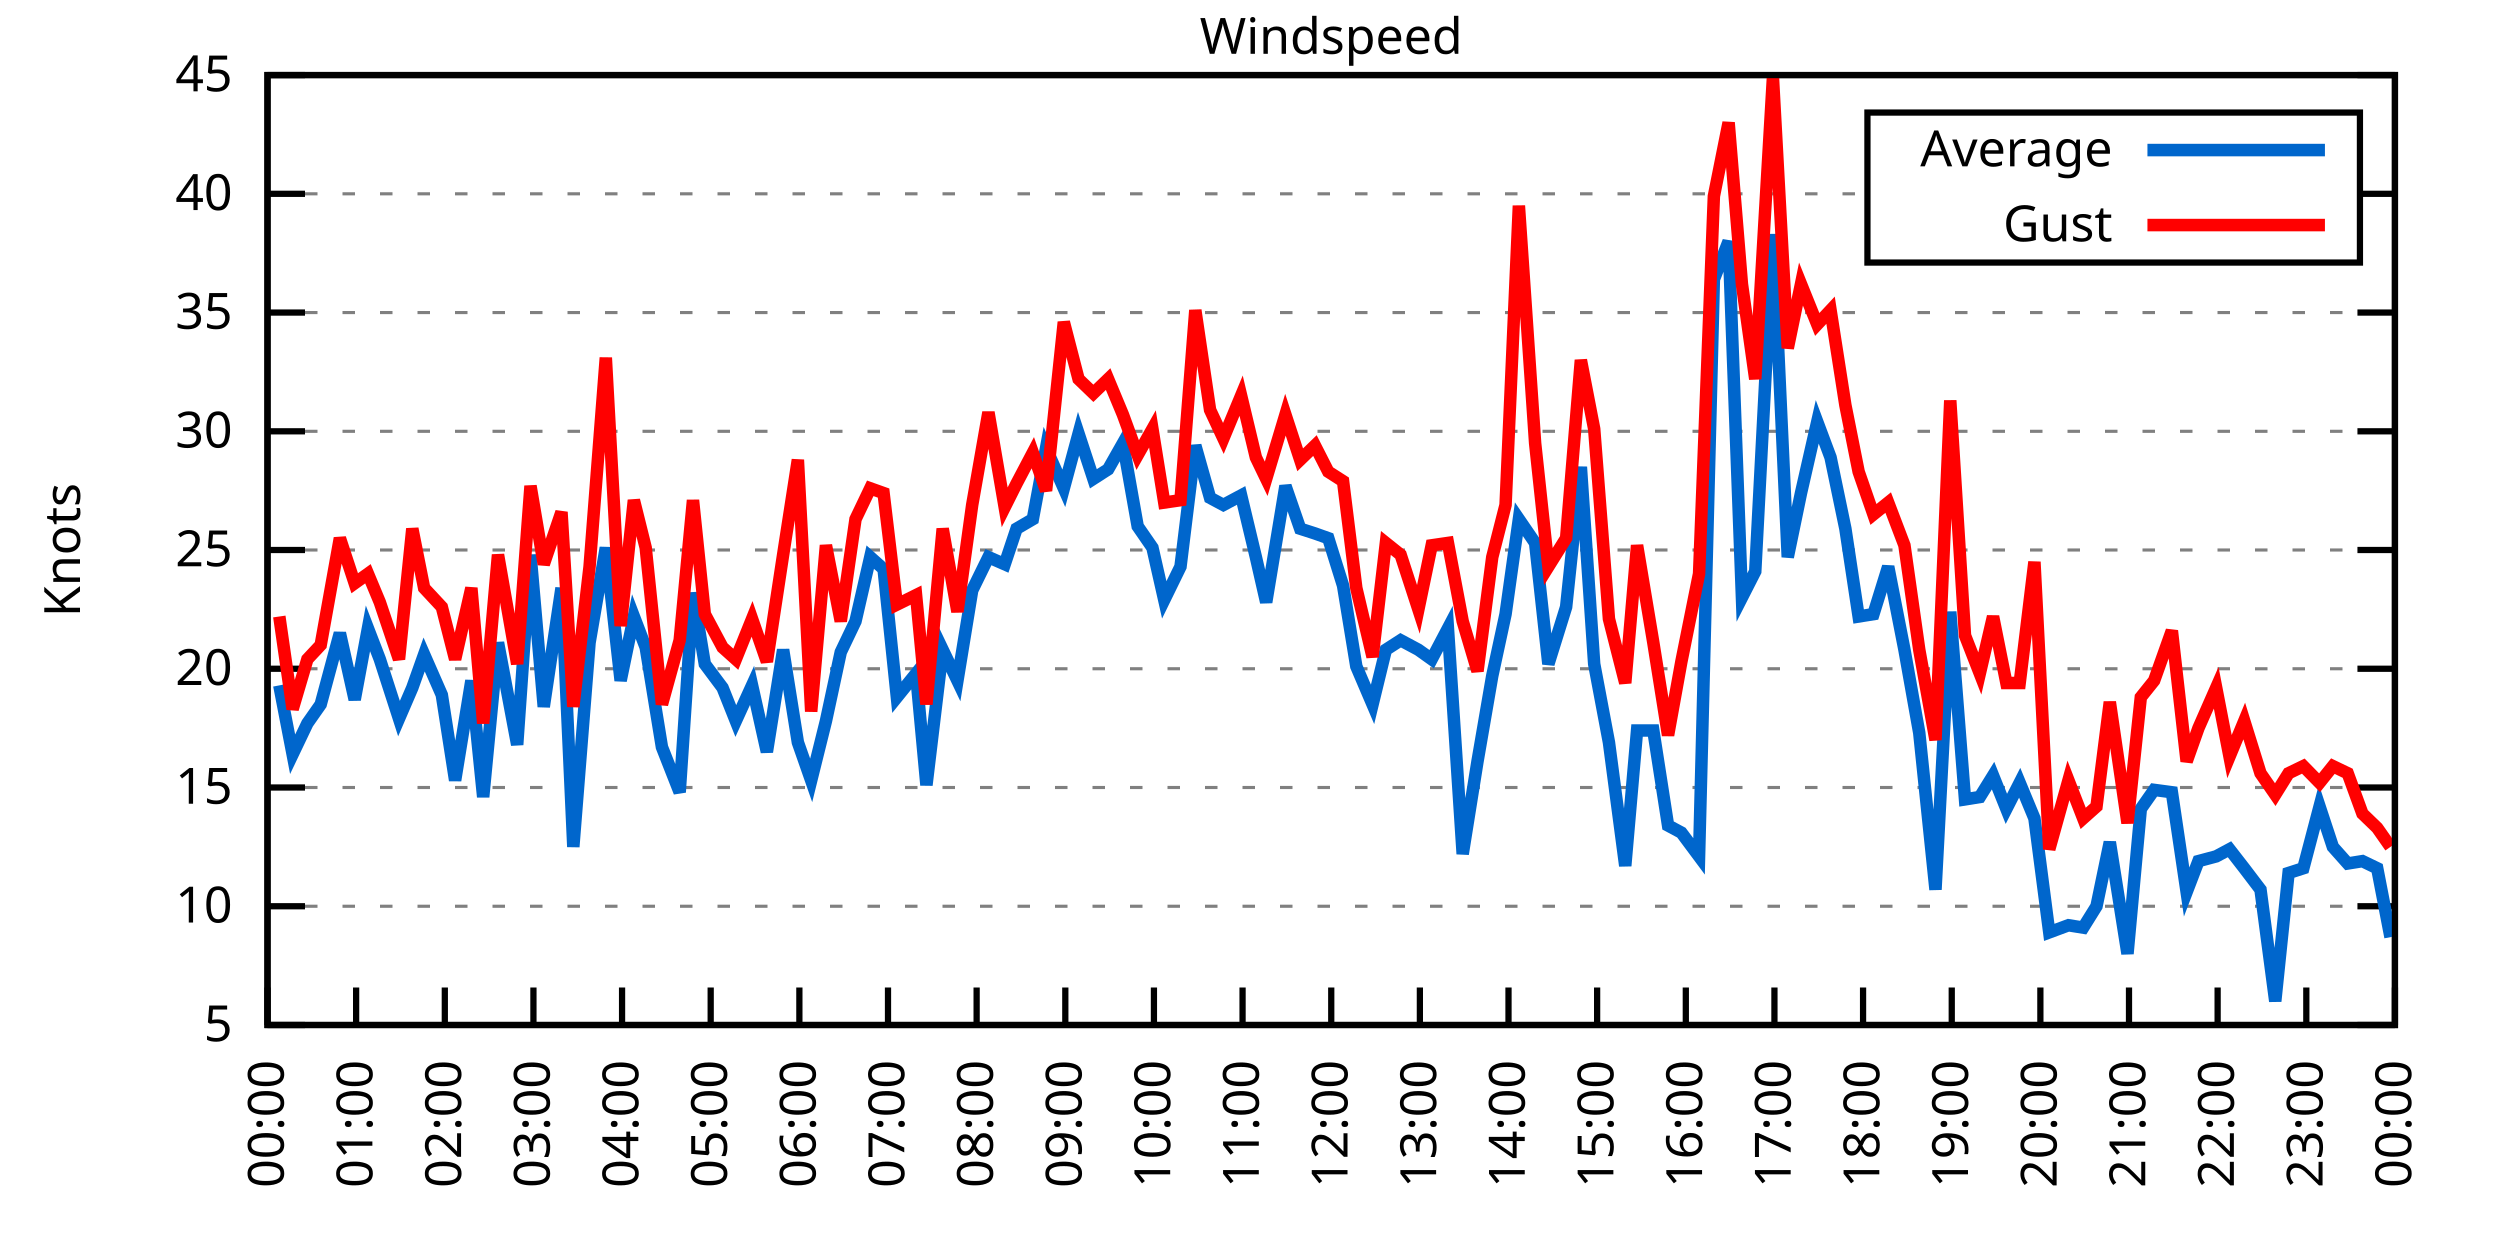
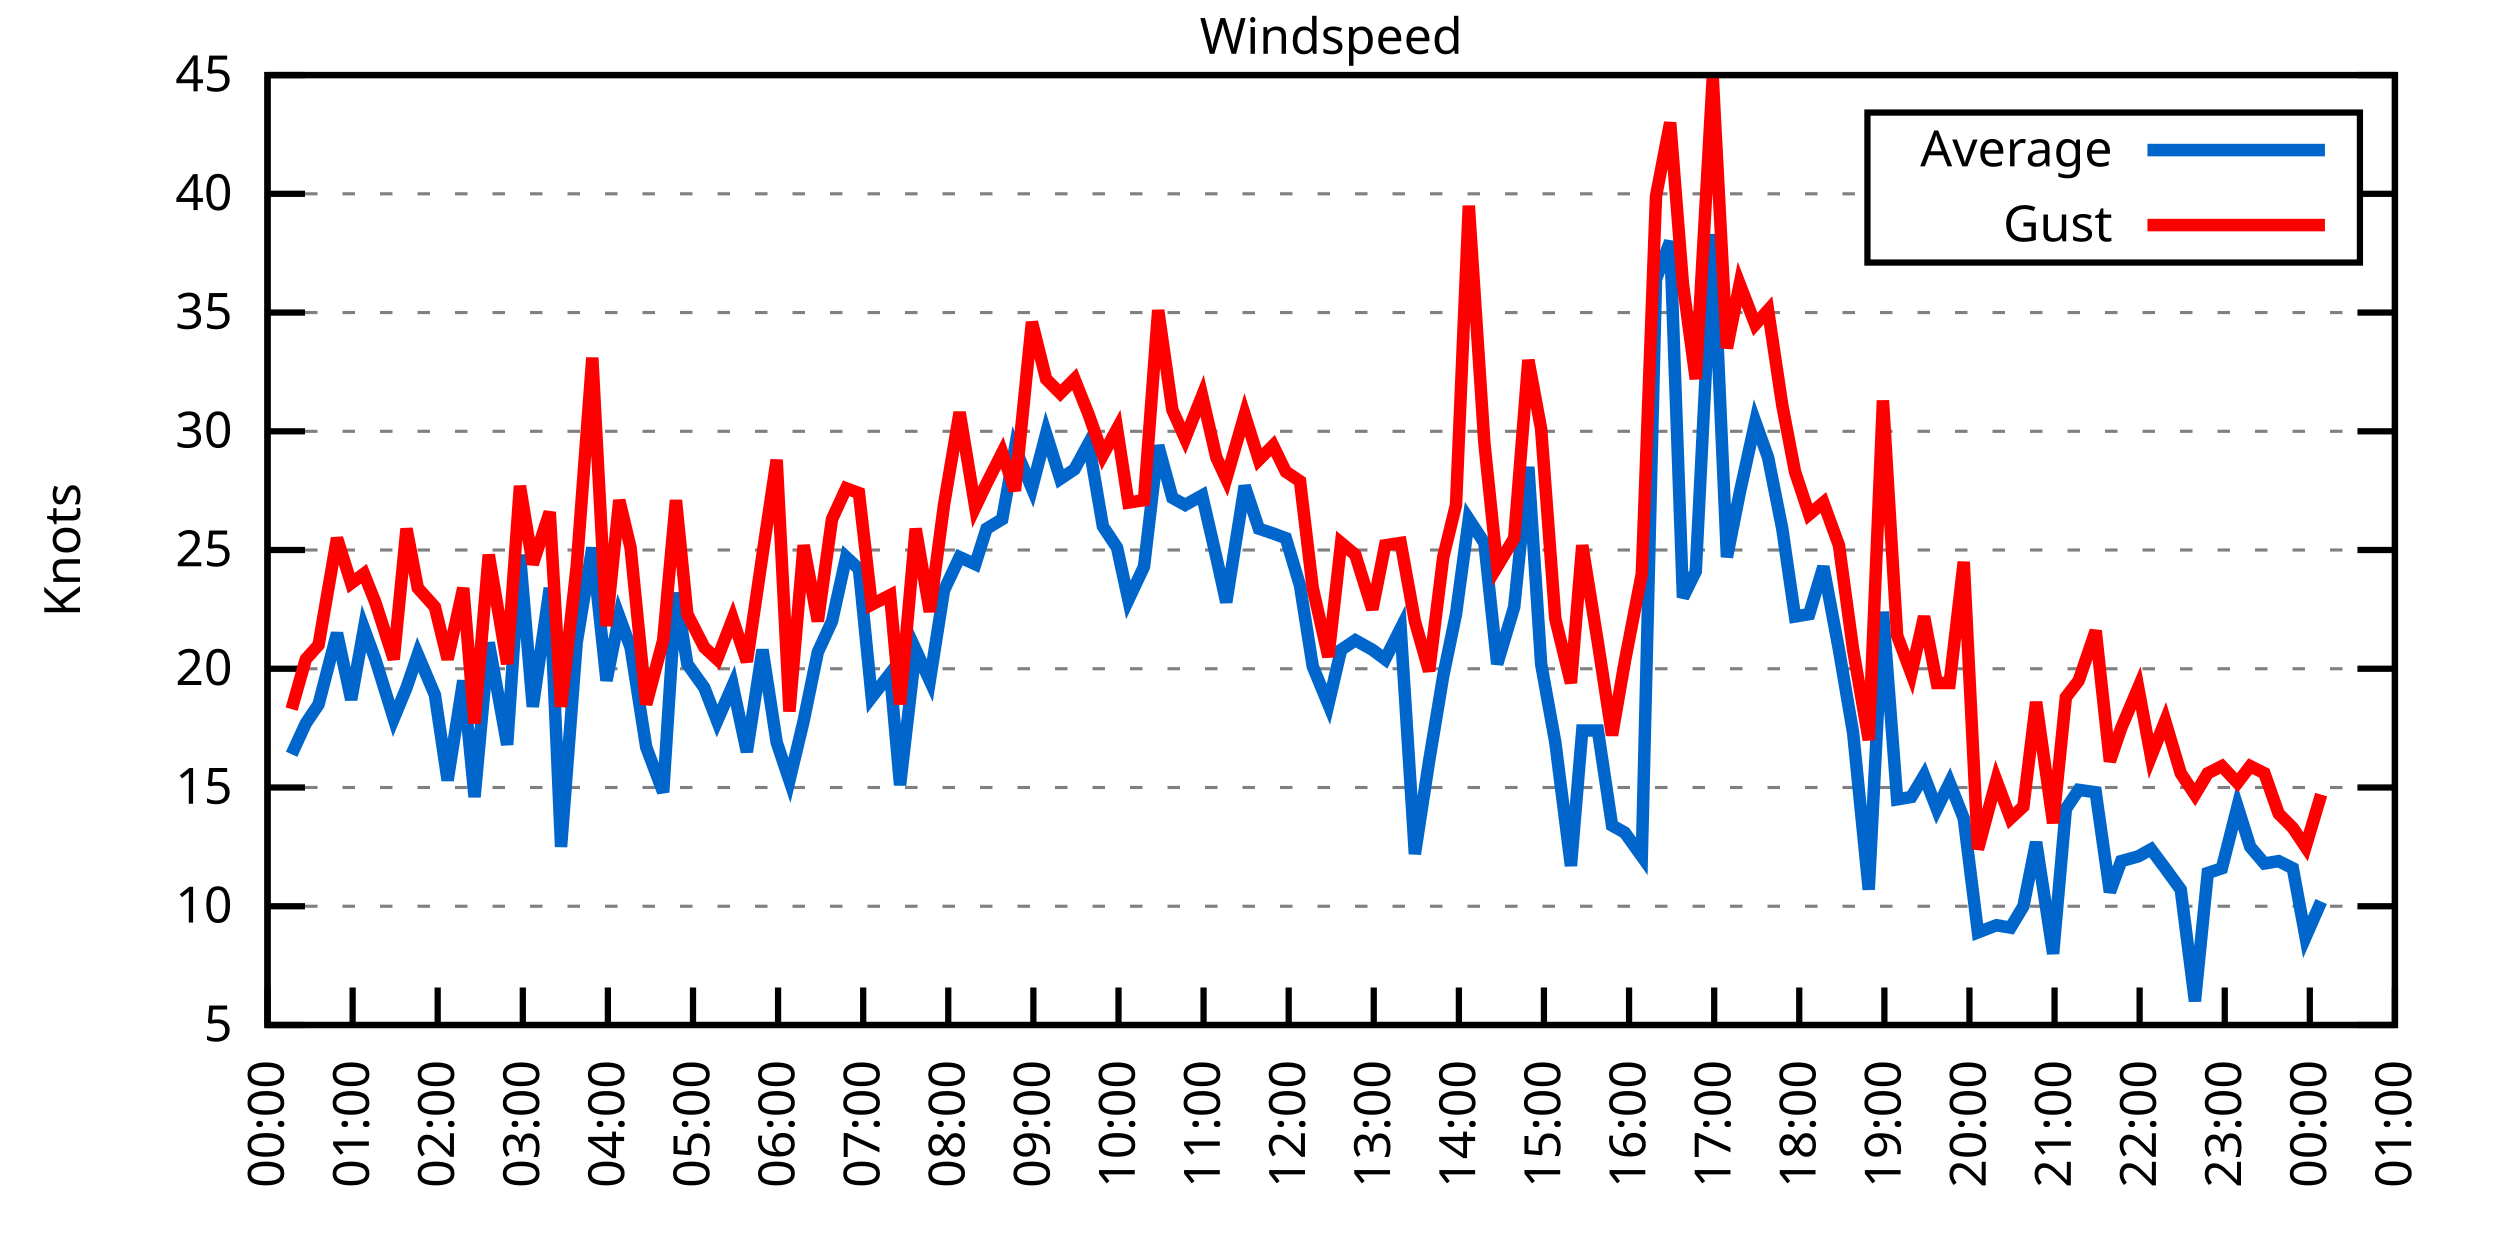
<svg xmlns="http://www.w3.org/2000/svg" xmlns:xlink="http://www.w3.org/1999/xlink" width="400" height="200" viewBox="0 0 400 200">
  <g id="gnuplot_canvas">
    <rect x="0" y="0" width="400" height="200" fill="none" />
    <defs>
      <circle id="gpDot" r="0.5" stroke-width="0.5" stroke="currentColor" />
      <path id="gpPt0" stroke-width="0.333" stroke="currentColor" d="M-1,0 h2 M0,-1 v2" />
      <path id="gpPt1" stroke-width="0.333" stroke="currentColor" d="M-1,-1 L1,1 M1,-1 L-1,1" />
      <path id="gpPt2" stroke-width="0.333" stroke="currentColor" d="M-1,0 L1,0 M0,-1 L0,1 M-1,-1 L1,1 M-1,1 L1,-1" />
      <rect id="gpPt3" stroke-width="0.333" stroke="currentColor" x="-1" y="-1" width="2" height="2" />
      <rect id="gpPt4" stroke-width="0.333" stroke="currentColor" fill="currentColor" x="-1" y="-1" width="2" height="2" />
      <circle id="gpPt5" stroke-width="0.333" stroke="currentColor" cx="0" cy="0" r="1" />
      <use xlink:href="#gpPt5" id="gpPt6" fill="currentColor" stroke="none" />
      <path id="gpPt7" stroke-width="0.333" stroke="currentColor" d="M0,-1.33 L-1.33,0.67 L1.33,0.67 z" />
      <use xlink:href="#gpPt7" id="gpPt8" fill="currentColor" stroke="none" />
      <use xlink:href="#gpPt7" id="gpPt9" stroke="currentColor" transform="rotate(180)" />
      <use xlink:href="#gpPt9" id="gpPt10" fill="currentColor" stroke="none" />
      <use xlink:href="#gpPt3" id="gpPt11" stroke="currentColor" transform="rotate(45)" />
      <use xlink:href="#gpPt11" id="gpPt12" fill="currentColor" stroke="none" />
      <path id="gpPt13" stroke-width="0.333" stroke="currentColor" d="M0,1.330 L1.265,0.411 L0.782,-1.067 L-0.782,-1.076 L-1.265,0.411 z" />
      <use xlink:href="#gpPt13" id="gpPt14" fill="currentColor" stroke="none" />
      <filter id="textbox" filterUnits="objectBoundingBox" x="0" y="0" height="1" width="1">
        <feFlood flood-color="white" flood-opacity="1" result="bgnd" />
        <feComposite in="SourceGraphic" in2="bgnd" operator="atop" />
      </filter>
      <filter id="greybox" filterUnits="objectBoundingBox" x="0" y="0" height="1" width="1">
        <feFlood flood-color="lightgrey" flood-opacity="1" result="grey" />
        <feComposite in="SourceGraphic" in2="grey" operator="atop" />
      </filter>
    </defs>
    <g fill="none" color="white" stroke="currentColor" stroke-width="1.00" stroke-linecap="butt" stroke-linejoin="miter">
</g>
    <g fill="none" color="black" stroke="currentColor" stroke-width="1.00" stroke-linecap="butt" stroke-linejoin="miter">
      <g stroke="none" shape-rendering="crispEdges">
        <polygon fill="rgb(255, 255, 255)" points="42.80,164.00 383.18,164.00 383.18,12.02 42.80,12.02 " />
      </g>
    </g>
    <g fill="none" color="black" stroke="currentColor" stroke-width="1.00" stroke-linecap="butt" stroke-linejoin="miter">
</g>
    <g fill="none" color="black" stroke="black" stroke-width="0.50" stroke-linecap="butt" stroke-linejoin="miter">
</g>
    <g fill="none" color="gray" stroke="currentColor" stroke-width="0.50" stroke-linecap="butt" stroke-linejoin="miter">
      <path stroke="gray" stroke-dasharray="2,4" class="gridline" d="M42.80,164.00 L383.19,164.00  " />
    </g>
    <g fill="none" color="gray" stroke="gray" stroke-width="1.00" stroke-linecap="butt" stroke-linejoin="miter">
</g>
    <g fill="none" color="black" stroke="currentColor" stroke-width="1.00" stroke-linecap="butt" stroke-linejoin="miter">
      <path stroke="black" d="M42.80,164.00 L48.80,164.00 M383.19,164.00 L377.19,164.00  " />
      <g transform="translate(37.20,166.60)" stroke="none" fill="black" font-family="Sans" font-size="8.00" text-anchor="end">
        <text>
          <tspan font-family="Sans"> 5</tspan>
        </text>
      </g>
    </g>
    <g fill="none" color="black" stroke="currentColor" stroke-width="1.00" stroke-linecap="butt" stroke-linejoin="miter">
</g>
    <g fill="none" color="black" stroke="black" stroke-width="0.50" stroke-linecap="butt" stroke-linejoin="miter">
</g>
    <g fill="none" color="gray" stroke="currentColor" stroke-width="0.50" stroke-linecap="butt" stroke-linejoin="miter">
      <path stroke="gray" stroke-dasharray="2,4" class="gridline" d="M42.80,145.00 L383.19,145.00  " />
    </g>
    <g fill="none" color="gray" stroke="gray" stroke-width="1.00" stroke-linecap="butt" stroke-linejoin="miter">
</g>
    <g fill="none" color="black" stroke="currentColor" stroke-width="1.00" stroke-linecap="butt" stroke-linejoin="miter">
      <path stroke="black" d="M42.80,145.00 L48.80,145.00 M383.19,145.00 L377.19,145.00  " />
      <g transform="translate(37.20,147.60)" stroke="none" fill="black" font-family="Sans" font-size="8.00" text-anchor="end">
        <text>
          <tspan font-family="Sans"> 10</tspan>
        </text>
      </g>
    </g>
    <g fill="none" color="black" stroke="currentColor" stroke-width="1.00" stroke-linecap="butt" stroke-linejoin="miter">
</g>
    <g fill="none" color="black" stroke="black" stroke-width="0.50" stroke-linecap="butt" stroke-linejoin="miter">
</g>
    <g fill="none" color="gray" stroke="currentColor" stroke-width="0.50" stroke-linecap="butt" stroke-linejoin="miter">
      <path stroke="gray" stroke-dasharray="2,4" class="gridline" d="M42.80,126.00 L383.19,126.00  " />
    </g>
    <g fill="none" color="gray" stroke="gray" stroke-width="1.00" stroke-linecap="butt" stroke-linejoin="miter">
</g>
    <g fill="none" color="black" stroke="currentColor" stroke-width="1.00" stroke-linecap="butt" stroke-linejoin="miter">
      <path stroke="black" d="M42.80,126.00 L48.80,126.00 M383.19,126.00 L377.19,126.00  " />
      <g transform="translate(37.20,128.60)" stroke="none" fill="black" font-family="Sans" font-size="8.00" text-anchor="end">
        <text>
          <tspan font-family="Sans"> 15</tspan>
        </text>
      </g>
    </g>
    <g fill="none" color="black" stroke="currentColor" stroke-width="1.00" stroke-linecap="butt" stroke-linejoin="miter">
</g>
    <g fill="none" color="black" stroke="black" stroke-width="0.50" stroke-linecap="butt" stroke-linejoin="miter">
</g>
    <g fill="none" color="gray" stroke="currentColor" stroke-width="0.50" stroke-linecap="butt" stroke-linejoin="miter">
      <path stroke="gray" stroke-dasharray="2,4" class="gridline" d="M42.80,107.00 L383.19,107.00  " />
    </g>
    <g fill="none" color="gray" stroke="gray" stroke-width="1.00" stroke-linecap="butt" stroke-linejoin="miter">
</g>
    <g fill="none" color="black" stroke="currentColor" stroke-width="1.00" stroke-linecap="butt" stroke-linejoin="miter">
      <path stroke="black" d="M42.80,107.00 L48.80,107.00 M383.19,107.00 L377.19,107.00  " />
      <g transform="translate(37.20,109.60)" stroke="none" fill="black" font-family="Sans" font-size="8.00" text-anchor="end">
        <text>
          <tspan font-family="Sans"> 20</tspan>
        </text>
      </g>
    </g>
    <g fill="none" color="black" stroke="currentColor" stroke-width="1.00" stroke-linecap="butt" stroke-linejoin="miter">
</g>
    <g fill="none" color="black" stroke="black" stroke-width="0.50" stroke-linecap="butt" stroke-linejoin="miter">
</g>
    <g fill="none" color="gray" stroke="currentColor" stroke-width="0.50" stroke-linecap="butt" stroke-linejoin="miter">
      <path stroke="gray" stroke-dasharray="2,4" class="gridline" d="M42.80,88.00 L383.19,88.00  " />
    </g>
    <g fill="none" color="gray" stroke="gray" stroke-width="1.00" stroke-linecap="butt" stroke-linejoin="miter">
</g>
    <g fill="none" color="black" stroke="currentColor" stroke-width="1.00" stroke-linecap="butt" stroke-linejoin="miter">
      <path stroke="black" d="M42.80,88.00 L48.80,88.00 M383.19,88.00 L377.19,88.00  " />
      <g transform="translate(37.20,90.60)" stroke="none" fill="black" font-family="Sans" font-size="8.00" text-anchor="end">
        <text>
          <tspan font-family="Sans"> 25</tspan>
        </text>
      </g>
    </g>
    <g fill="none" color="black" stroke="currentColor" stroke-width="1.00" stroke-linecap="butt" stroke-linejoin="miter">
</g>
    <g fill="none" color="black" stroke="black" stroke-width="0.50" stroke-linecap="butt" stroke-linejoin="miter">
</g>
    <g fill="none" color="gray" stroke="currentColor" stroke-width="0.50" stroke-linecap="butt" stroke-linejoin="miter">
      <path stroke="gray" stroke-dasharray="2,4" class="gridline" d="M42.80,69.01 L383.19,69.01  " />
    </g>
    <g fill="none" color="gray" stroke="gray" stroke-width="1.00" stroke-linecap="butt" stroke-linejoin="miter">
</g>
    <g fill="none" color="black" stroke="currentColor" stroke-width="1.00" stroke-linecap="butt" stroke-linejoin="miter">
      <path stroke="black" d="M42.80,69.01 L48.80,69.01 M383.19,69.01 L377.19,69.01  " />
      <g transform="translate(37.20,71.61)" stroke="none" fill="black" font-family="Sans" font-size="8.00" text-anchor="end">
        <text>
          <tspan font-family="Sans"> 30</tspan>
        </text>
      </g>
    </g>
    <g fill="none" color="black" stroke="currentColor" stroke-width="1.00" stroke-linecap="butt" stroke-linejoin="miter">
</g>
    <g fill="none" color="black" stroke="black" stroke-width="0.50" stroke-linecap="butt" stroke-linejoin="miter">
</g>
    <g fill="none" color="gray" stroke="currentColor" stroke-width="0.50" stroke-linecap="butt" stroke-linejoin="miter">
      <path stroke="gray" stroke-dasharray="2,4" class="gridline" d="M42.80,50.01 L383.19,50.01  " />
    </g>
    <g fill="none" color="gray" stroke="gray" stroke-width="1.00" stroke-linecap="butt" stroke-linejoin="miter">
</g>
    <g fill="none" color="black" stroke="currentColor" stroke-width="1.00" stroke-linecap="butt" stroke-linejoin="miter">
      <path stroke="black" d="M42.80,50.01 L48.80,50.01 M383.19,50.01 L377.19,50.01  " />
      <g transform="translate(37.20,52.61)" stroke="none" fill="black" font-family="Sans" font-size="8.00" text-anchor="end">
        <text>
          <tspan font-family="Sans"> 35</tspan>
        </text>
      </g>
    </g>
    <g fill="none" color="black" stroke="currentColor" stroke-width="1.00" stroke-linecap="butt" stroke-linejoin="miter">
</g>
    <g fill="none" color="black" stroke="black" stroke-width="0.50" stroke-linecap="butt" stroke-linejoin="miter">
</g>
    <g fill="none" color="gray" stroke="currentColor" stroke-width="0.50" stroke-linecap="butt" stroke-linejoin="miter">
      <path stroke="gray" stroke-dasharray="2,4" class="gridline" d="M42.80,31.01 L298.79,31.01 M377.59,31.01 L383.19,31.01  " />
    </g>
    <g fill="none" color="gray" stroke="gray" stroke-width="1.00" stroke-linecap="butt" stroke-linejoin="miter">
</g>
    <g fill="none" color="black" stroke="currentColor" stroke-width="1.00" stroke-linecap="butt" stroke-linejoin="miter">
      <path stroke="black" d="M42.80,31.01 L48.80,31.01 M383.19,31.01 L377.19,31.01  " />
      <g transform="translate(37.20,33.61)" stroke="none" fill="black" font-family="Sans" font-size="8.00" text-anchor="end">
        <text>
          <tspan font-family="Sans"> 40</tspan>
        </text>
      </g>
    </g>
    <g fill="none" color="black" stroke="currentColor" stroke-width="1.00" stroke-linecap="butt" stroke-linejoin="miter">
</g>
    <g fill="none" color="black" stroke="black" stroke-width="0.50" stroke-linecap="butt" stroke-linejoin="miter">
</g>
    <g fill="none" color="gray" stroke="currentColor" stroke-width="0.50" stroke-linecap="butt" stroke-linejoin="miter">
      <path stroke="gray" stroke-dasharray="2,4" class="gridline" d="M42.80,12.01 L383.19,12.01  " />
    </g>
    <g fill="none" color="gray" stroke="gray" stroke-width="1.00" stroke-linecap="butt" stroke-linejoin="miter">
</g>
    <g fill="none" color="black" stroke="currentColor" stroke-width="1.00" stroke-linecap="butt" stroke-linejoin="miter">
      <path stroke="black" d="M42.80,12.01 L48.80,12.01 M383.19,12.01 L377.19,12.01  " />
      <g transform="translate(37.20,14.61)" stroke="none" fill="black" font-family="Sans" font-size="8.00" text-anchor="end">
        <text>
          <tspan font-family="Sans"> 45</tspan>
        </text>
      </g>
    </g>
    <g fill="none" color="black" stroke="currentColor" stroke-width="1.00" stroke-linecap="butt" stroke-linejoin="miter">
      <path stroke="black" d="M42.80,164.00 L42.80,158.00  " />
      <g transform="translate(45.40,169.60) rotate(270.00)" stroke="none" fill="black" font-family="Sans" font-size="8.00" text-anchor="end">
        <text>
          <tspan font-family="Sans">00:00</tspan>
        </text>
      </g>
    </g>
    <g fill="none" color="black" stroke="currentColor" stroke-width="1.00" stroke-linecap="butt" stroke-linejoin="miter">
-       <path stroke="black" d="M56.98,164.00 L56.98,158.00  " />
-       <g transform="translate(59.58,169.60) rotate(270.00)" stroke="none" fill="black" font-family="Sans" font-size="8.00" text-anchor="end">
+       <path stroke="black" d="M56.42,164.00 L56.42,158.00  " />
+       <g transform="translate(59.02,169.60) rotate(270.00)" stroke="none" fill="black" font-family="Sans" font-size="8.00" text-anchor="end">
        <text>
          <tspan font-family="Sans">01:00</tspan>
        </text>
      </g>
    </g>
    <g fill="none" color="black" stroke="currentColor" stroke-width="1.00" stroke-linecap="butt" stroke-linejoin="miter">
-       <path stroke="black" d="M71.17,164.00 L71.17,158.00  " />
-       <g transform="translate(73.77,169.60) rotate(270.00)" stroke="none" fill="black" font-family="Sans" font-size="8.00" text-anchor="end">
+       <path stroke="black" d="M70.03,164.00 L70.03,158.00  " />
+       <g transform="translate(72.63,169.60) rotate(270.00)" stroke="none" fill="black" font-family="Sans" font-size="8.00" text-anchor="end">
        <text>
          <tspan font-family="Sans">02:00</tspan>
        </text>
      </g>
    </g>
    <g fill="none" color="black" stroke="currentColor" stroke-width="1.00" stroke-linecap="butt" stroke-linejoin="miter">
-       <path stroke="black" d="M85.35,164.00 L85.35,158.00  " />
-       <g transform="translate(87.95,169.60) rotate(270.00)" stroke="none" fill="black" font-family="Sans" font-size="8.00" text-anchor="end">
+       <path stroke="black" d="M83.65,164.00 L83.65,158.00  " />
+       <g transform="translate(86.25,169.60) rotate(270.00)" stroke="none" fill="black" font-family="Sans" font-size="8.00" text-anchor="end">
        <text>
          <tspan font-family="Sans">03:00</tspan>
        </text>
      </g>
    </g>
    <g fill="none" color="black" stroke="currentColor" stroke-width="1.00" stroke-linecap="butt" stroke-linejoin="miter">
-       <path stroke="black" d="M99.53,164.00 L99.53,158.00  " />
-       <g transform="translate(102.13,169.60) rotate(270.00)" stroke="none" fill="black" font-family="Sans" font-size="8.00" text-anchor="end">
+       <path stroke="black" d="M97.26,164.00 L97.26,158.00  " />
+       <g transform="translate(99.86,169.60) rotate(270.00)" stroke="none" fill="black" font-family="Sans" font-size="8.00" text-anchor="end">
        <text>
          <tspan font-family="Sans">04:00</tspan>
        </text>
      </g>
    </g>
    <g fill="none" color="black" stroke="currentColor" stroke-width="1.00" stroke-linecap="butt" stroke-linejoin="miter">
-       <path stroke="black" d="M113.71,164.00 L113.71,158.00  " />
-       <g transform="translate(116.31,169.60) rotate(270.00)" stroke="none" fill="black" font-family="Sans" font-size="8.00" text-anchor="end">
+       <path stroke="black" d="M110.88,164.00 L110.88,158.00  " />
+       <g transform="translate(113.48,169.60) rotate(270.00)" stroke="none" fill="black" font-family="Sans" font-size="8.00" text-anchor="end">
        <text>
          <tspan font-family="Sans">05:00</tspan>
        </text>
      </g>
    </g>
    <g fill="none" color="black" stroke="currentColor" stroke-width="1.00" stroke-linecap="butt" stroke-linejoin="miter">
-       <path stroke="black" d="M127.90,164.00 L127.90,158.00  " />
-       <g transform="translate(130.50,169.60) rotate(270.00)" stroke="none" fill="black" font-family="Sans" font-size="8.00" text-anchor="end">
+       <path stroke="black" d="M124.49,164.00 L124.49,158.00  " />
+       <g transform="translate(127.09,169.60) rotate(270.00)" stroke="none" fill="black" font-family="Sans" font-size="8.00" text-anchor="end">
        <text>
          <tspan font-family="Sans">06:00</tspan>
        </text>
      </g>
    </g>
    <g fill="none" color="black" stroke="currentColor" stroke-width="1.00" stroke-linecap="butt" stroke-linejoin="miter">
-       <path stroke="black" d="M142.08,164.00 L142.08,158.00  " />
-       <g transform="translate(144.68,169.60) rotate(270.00)" stroke="none" fill="black" font-family="Sans" font-size="8.00" text-anchor="end">
+       <path stroke="black" d="M138.11,164.00 L138.11,158.00  " />
+       <g transform="translate(140.71,169.60) rotate(270.00)" stroke="none" fill="black" font-family="Sans" font-size="8.00" text-anchor="end">
        <text>
          <tspan font-family="Sans">07:00</tspan>
        </text>
      </g>
    </g>
    <g fill="none" color="black" stroke="currentColor" stroke-width="1.00" stroke-linecap="butt" stroke-linejoin="miter">
-       <path stroke="black" d="M156.26,164.00 L156.26,158.00  " />
-       <g transform="translate(158.86,169.60) rotate(270.00)" stroke="none" fill="black" font-family="Sans" font-size="8.00" text-anchor="end">
+       <path stroke="black" d="M151.72,164.00 L151.72,158.00  " />
+       <g transform="translate(154.32,169.60) rotate(270.00)" stroke="none" fill="black" font-family="Sans" font-size="8.00" text-anchor="end">
        <text>
          <tspan font-family="Sans">08:00</tspan>
        </text>
      </g>
    </g>
    <g fill="none" color="black" stroke="currentColor" stroke-width="1.00" stroke-linecap="butt" stroke-linejoin="miter">
-       <path stroke="black" d="M170.45,164.00 L170.45,158.00  " />
-       <g transform="translate(173.05,169.60) rotate(270.00)" stroke="none" fill="black" font-family="Sans" font-size="8.00" text-anchor="end">
+       <path stroke="black" d="M165.34,164.00 L165.34,158.00  " />
+       <g transform="translate(167.94,169.60) rotate(270.00)" stroke="none" fill="black" font-family="Sans" font-size="8.00" text-anchor="end">
        <text>
          <tspan font-family="Sans">09:00</tspan>
        </text>
      </g>
    </g>
    <g fill="none" color="black" stroke="currentColor" stroke-width="1.00" stroke-linecap="butt" stroke-linejoin="miter">
-       <path stroke="black" d="M184.63,164.00 L184.63,158.00  " />
-       <g transform="translate(187.23,169.60) rotate(270.00)" stroke="none" fill="black" font-family="Sans" font-size="8.00" text-anchor="end">
+       <path stroke="black" d="M178.96,164.00 L178.96,158.00  " />
+       <g transform="translate(181.56,169.60) rotate(270.00)" stroke="none" fill="black" font-family="Sans" font-size="8.00" text-anchor="end">
        <text>
          <tspan font-family="Sans">10:00</tspan>
        </text>
      </g>
    </g>
    <g fill="none" color="black" stroke="currentColor" stroke-width="1.00" stroke-linecap="butt" stroke-linejoin="miter">
-       <path stroke="black" d="M198.81,164.00 L198.81,158.00  " />
-       <g transform="translate(201.41,169.60) rotate(270.00)" stroke="none" fill="black" font-family="Sans" font-size="8.00" text-anchor="end">
+       <path stroke="black" d="M192.57,164.00 L192.57,158.00  " />
+       <g transform="translate(195.17,169.60) rotate(270.00)" stroke="none" fill="black" font-family="Sans" font-size="8.00" text-anchor="end">
        <text>
          <tspan font-family="Sans">11:00</tspan>
        </text>
      </g>
    </g>
    <g fill="none" color="black" stroke="currentColor" stroke-width="1.00" stroke-linecap="butt" stroke-linejoin="miter">
-       <path stroke="black" d="M213.00,164.00 L213.00,158.00  " />
-       <g transform="translate(215.60,169.60) rotate(270.00)" stroke="none" fill="black" font-family="Sans" font-size="8.00" text-anchor="end">
+       <path stroke="black" d="M206.19,164.00 L206.19,158.00  " />
+       <g transform="translate(208.79,169.60) rotate(270.00)" stroke="none" fill="black" font-family="Sans" font-size="8.00" text-anchor="end">
        <text>
          <tspan font-family="Sans">12:00</tspan>
        </text>
      </g>
    </g>
    <g fill="none" color="black" stroke="currentColor" stroke-width="1.00" stroke-linecap="butt" stroke-linejoin="miter">
-       <path stroke="black" d="M227.18,164.00 L227.18,158.00  " />
-       <g transform="translate(229.78,169.60) rotate(270.00)" stroke="none" fill="black" font-family="Sans" font-size="8.00" text-anchor="end">
+       <path stroke="black" d="M219.80,164.00 L219.80,158.00  " />
+       <g transform="translate(222.40,169.60) rotate(270.00)" stroke="none" fill="black" font-family="Sans" font-size="8.00" text-anchor="end">
        <text>
          <tspan font-family="Sans">13:00</tspan>
        </text>
      </g>
    </g>
    <g fill="none" color="black" stroke="currentColor" stroke-width="1.00" stroke-linecap="butt" stroke-linejoin="miter">
-       <path stroke="black" d="M241.36,164.00 L241.36,158.00  " />
-       <g transform="translate(243.96,169.60) rotate(270.00)" stroke="none" fill="black" font-family="Sans" font-size="8.00" text-anchor="end">
+       <path stroke="black" d="M233.42,164.00 L233.42,158.00  " />
+       <g transform="translate(236.02,169.60) rotate(270.00)" stroke="none" fill="black" font-family="Sans" font-size="8.00" text-anchor="end">
        <text>
          <tspan font-family="Sans">14:00</tspan>
        </text>
      </g>
    </g>
    <g fill="none" color="black" stroke="currentColor" stroke-width="1.00" stroke-linecap="butt" stroke-linejoin="miter">
-       <path stroke="black" d="M255.54,164.00 L255.54,158.00  " />
-       <g transform="translate(258.14,169.60) rotate(270.00)" stroke="none" fill="black" font-family="Sans" font-size="8.00" text-anchor="end">
+       <path stroke="black" d="M247.03,164.00 L247.03,158.00  " />
+       <g transform="translate(249.63,169.60) rotate(270.00)" stroke="none" fill="black" font-family="Sans" font-size="8.00" text-anchor="end">
        <text>
          <tspan font-family="Sans">15:00</tspan>
        </text>
      </g>
    </g>
    <g fill="none" color="black" stroke="currentColor" stroke-width="1.00" stroke-linecap="butt" stroke-linejoin="miter">
-       <path stroke="black" d="M269.73,164.00 L269.73,158.00  " />
-       <g transform="translate(272.33,169.60) rotate(270.00)" stroke="none" fill="black" font-family="Sans" font-size="8.00" text-anchor="end">
+       <path stroke="black" d="M260.65,164.00 L260.65,158.00  " />
+       <g transform="translate(263.25,169.60) rotate(270.00)" stroke="none" fill="black" font-family="Sans" font-size="8.00" text-anchor="end">
        <text>
          <tspan font-family="Sans">16:00</tspan>
        </text>
      </g>
    </g>
    <g fill="none" color="black" stroke="currentColor" stroke-width="1.00" stroke-linecap="butt" stroke-linejoin="miter">
-       <path stroke="black" d="M283.91,164.00 L283.91,158.00  " />
-       <g transform="translate(286.51,169.60) rotate(270.00)" stroke="none" fill="black" font-family="Sans" font-size="8.00" text-anchor="end">
+       <path stroke="black" d="M274.27,164.00 L274.27,158.00  " />
+       <g transform="translate(276.87,169.60) rotate(270.00)" stroke="none" fill="black" font-family="Sans" font-size="8.00" text-anchor="end">
        <text>
          <tspan font-family="Sans">17:00</tspan>
        </text>
      </g>
    </g>
    <g fill="none" color="black" stroke="currentColor" stroke-width="1.00" stroke-linecap="butt" stroke-linejoin="miter">
-       <path stroke="black" d="M298.09,164.00 L298.09,158.00  " />
-       <g transform="translate(300.69,169.60) rotate(270.00)" stroke="none" fill="black" font-family="Sans" font-size="8.00" text-anchor="end">
+       <path stroke="black" d="M287.88,164.00 L287.88,158.00  " />
+       <g transform="translate(290.48,169.60) rotate(270.00)" stroke="none" fill="black" font-family="Sans" font-size="8.00" text-anchor="end">
        <text>
          <tspan font-family="Sans">18:00</tspan>
        </text>
      </g>
    </g>
    <g fill="none" color="black" stroke="currentColor" stroke-width="1.00" stroke-linecap="butt" stroke-linejoin="miter">
-       <path stroke="black" d="M312.28,164.00 L312.28,158.00  " />
-       <g transform="translate(314.88,169.60) rotate(270.00)" stroke="none" fill="black" font-family="Sans" font-size="8.00" text-anchor="end">
+       <path stroke="black" d="M301.50,164.00 L301.50,158.00  " />
+       <g transform="translate(304.10,169.60) rotate(270.00)" stroke="none" fill="black" font-family="Sans" font-size="8.00" text-anchor="end">
        <text>
          <tspan font-family="Sans">19:00</tspan>
        </text>
      </g>
    </g>
    <g fill="none" color="black" stroke="currentColor" stroke-width="1.00" stroke-linecap="butt" stroke-linejoin="miter">
-       <path stroke="black" d="M326.46,164.00 L326.46,158.00  " />
-       <g transform="translate(329.06,169.60) rotate(270.00)" stroke="none" fill="black" font-family="Sans" font-size="8.00" text-anchor="end">
+       <path stroke="black" d="M315.11,164.00 L315.11,158.00  " />
+       <g transform="translate(317.71,169.60) rotate(270.00)" stroke="none" fill="black" font-family="Sans" font-size="8.00" text-anchor="end">
        <text>
          <tspan font-family="Sans">20:00</tspan>
        </text>
      </g>
    </g>
    <g fill="none" color="black" stroke="currentColor" stroke-width="1.00" stroke-linecap="butt" stroke-linejoin="miter">
-       <path stroke="black" d="M340.64,164.00 L340.64,158.00  " />
-       <g transform="translate(343.24,169.60) rotate(270.00)" stroke="none" fill="black" font-family="Sans" font-size="8.00" text-anchor="end">
+       <path stroke="black" d="M328.73,164.00 L328.73,158.00  " />
+       <g transform="translate(331.33,169.60) rotate(270.00)" stroke="none" fill="black" font-family="Sans" font-size="8.00" text-anchor="end">
        <text>
          <tspan font-family="Sans">21:00</tspan>
        </text>
      </g>
    </g>
    <g fill="none" color="black" stroke="currentColor" stroke-width="1.00" stroke-linecap="butt" stroke-linejoin="miter">
-       <path stroke="black" d="M354.82,164.00 L354.82,158.00  " />
-       <g transform="translate(357.42,169.60) rotate(270.00)" stroke="none" fill="black" font-family="Sans" font-size="8.00" text-anchor="end">
+       <path stroke="black" d="M342.34,164.00 L342.34,158.00  " />
+       <g transform="translate(344.94,169.60) rotate(270.00)" stroke="none" fill="black" font-family="Sans" font-size="8.00" text-anchor="end">
        <text>
          <tspan font-family="Sans">22:00</tspan>
        </text>
      </g>
    </g>
    <g fill="none" color="black" stroke="currentColor" stroke-width="1.00" stroke-linecap="butt" stroke-linejoin="miter">
-       <path stroke="black" d="M369.01,164.00 L369.01,158.00  " />
-       <g transform="translate(371.61,169.60) rotate(270.00)" stroke="none" fill="black" font-family="Sans" font-size="8.00" text-anchor="end">
+       <path stroke="black" d="M355.96,164.00 L355.96,158.00  " />
+       <g transform="translate(358.56,169.60) rotate(270.00)" stroke="none" fill="black" font-family="Sans" font-size="8.00" text-anchor="end">
        <text>
          <tspan font-family="Sans">23:00</tspan>
+         </text>
+       </g>
+     </g>
+     <g fill="none" color="black" stroke="currentColor" stroke-width="1.00" stroke-linecap="butt" stroke-linejoin="miter">
+       <path stroke="black" d="M369.57,164.00 L369.57,158.00  " />
+       <g transform="translate(372.17,169.60) rotate(270.00)" stroke="none" fill="black" font-family="Sans" font-size="8.00" text-anchor="end">
+         <text>
+           <tspan font-family="Sans">00:00</tspan>
        </text>
      </g>
    </g>
    <g fill="none" color="black" stroke="currentColor" stroke-width="1.00" stroke-linecap="butt" stroke-linejoin="miter">
      <path stroke="black" d="M383.19,164.00 L383.19,158.00  " />
      <g transform="translate(385.79,169.60) rotate(270.00)" stroke="none" fill="black" font-family="Sans" font-size="8.00" text-anchor="end">
        <text>
-           <tspan font-family="Sans">00:00</tspan>
+           <tspan font-family="Sans">01:00</tspan>
        </text>
      </g>
    </g>
    <g fill="none" color="black" stroke="currentColor" stroke-width="1.00" stroke-linecap="butt" stroke-linejoin="miter">
</g>
    <g fill="none" color="black" stroke="currentColor" stroke-width="1.00" stroke-linecap="butt" stroke-linejoin="miter">
      <path stroke="black" d="M42.80,12.01 L42.80,164.00 L383.19,164.00 L383.19,12.01 L42.80,12.01 Z  " />
    </g>
    <g fill="none" color="black" stroke="currentColor" stroke-width="1.00" stroke-linecap="butt" stroke-linejoin="miter">
</g>
    <g fill="none" color="black" stroke="currentColor" stroke-width="1.00" stroke-linecap="butt" stroke-linejoin="miter">
      <path stroke="black" d="M298.79,42.01 L298.79,18.01 L377.59,18.01 L377.59,42.01 L298.79,42.01 Z  " />
    </g>
    <g id="Windspeed_plot_1">
      <g fill="none" color="white" stroke="black" stroke-width="2.00" stroke-linecap="butt" stroke-linejoin="miter">
</g>
      <g fill="none" color="black" stroke="currentColor" stroke-width="2.00" stroke-linecap="butt" stroke-linejoin="miter">
        <g transform="translate(337.99,26.61)" stroke="none" fill="black" font-family="Sans" font-size="8.00" text-anchor="end">
          <text>
            <tspan font-family="Sans">Average</tspan>
          </text>
        </g>
      </g>
      <g fill="none" color="black" stroke="currentColor" stroke-width="2.00" stroke-linecap="butt" stroke-linejoin="miter">
-         <path stroke="rgb(  0, 102, 204)" d="M343.59,24.01 L371.99,24.01 M44.69,109.66 L46.82,120.68 L49.18,115.74 L51.31,112.70 L54.38,101.30 L56.75,111.94   L58.87,100.54 L60.77,105.48 L63.84,114.98 L65.97,110.04 L67.86,104.72 L70.69,111.18 L72.82,124.86 L75.42,108.90   L77.31,127.52 L79.68,102.82 L82.75,119.16 L84.88,88.76 L87.00,113.08 L89.84,94.08 L91.73,135.50 L94.33,102.82   L96.93,87.63 L99.30,108.90 L101.42,98.64 L103.31,103.58 L105.91,119.54 L108.75,126.76 L110.88,94.84 L112.77,106.24   L115.61,110.04 L117.73,115.36 L120.33,109.66 L122.70,120.30 L125.30,103.96 L127.66,118.78 L129.79,124.86 L132.15,115.36   L134.52,104.34 L136.88,99.40 L139.24,89.14 L141.37,91.04 L143.50,111.56 L146.57,107.76 L148.23,125.62 L150.83,103.96   L153.19,108.90 L155.55,94.46 L158.15,89.14 L160.75,90.28 L162.65,84.59 L165.25,83.07 L167.37,71.67 L170.21,78.13   L172.57,69.39 L174.94,76.61 L177.30,75.09 L179.67,70.91 L182.03,84.21 L184.39,87.63 L186.28,95.98 L188.88,90.66   L191.25,71.29 L193.61,79.65 L195.74,80.79 L198.58,79.27 L200.94,89.14 L202.59,96.36 L205.67,77.75 L208.03,84.59   L210.39,85.35 L212.52,86.11 L214.89,93.70 L217.01,106.62 L219.61,112.70 L221.74,103.96 L224.10,102.44 L226.94,103.96   L229.07,105.48 L231.67,100.54 L234.03,136.64 L236.40,121.82 L238.76,108.14 L240.89,98.26 L243.02,83.07 L245.62,86.87   L247.74,106.24 L250.58,97.12 L252.94,74.71 L255.07,106.24 L257.43,118.78 L260.04,138.54 L261.93,116.88 L264.53,116.88   L266.89,132.08 L269.02,133.22 L271.85,137.02 L274.22,44.69 L276.58,38.61 L278.71,95.60 L280.84,91.42 L283.67,37.47   L286.04,89.14 L288.16,78.89 L290.76,67.49 L292.89,73.19 L295.26,84.59 L297.38,98.64 L299.75,98.26 L302.11,90.66   L304.71,103.96 L307.08,117.26 L309.68,142.34 L312.04,97.88 L314.40,127.90 L316.77,127.52 L318.89,124.10 L321.02,129.42   L323.15,125.24 L325.51,130.94 L327.88,149.18 L330.95,148.04 L333.31,148.42 L335.44,145.00 L337.57,134.74 L340.40,152.60   L342.53,129.42 L344.66,126.38 L347.50,126.76 L349.86,142.72 L351.75,137.78 L354.59,137.02 L356.72,135.88 L359.08,138.92   L361.68,142.34 L364.04,160.20 L366.17,139.68 L368.53,138.92 L371.13,129.04 L373.26,135.50 L375.63,138.16 L377.99,137.78   L380.35,138.92 L382.48,149.94  " />
+         <path stroke="rgb(  0, 102, 204)" d="M343.59,24.01 L371.99,24.01 M46.66,120.68 L48.93,115.74 L50.97,112.70 L53.92,101.30 L56.19,111.94 L58.23,100.54   L60.05,105.48 L63.00,114.98 L65.04,110.04 L66.85,104.72 L69.58,111.18 L71.62,124.86 L74.12,108.90 L75.93,127.52   L78.20,102.82 L81.15,119.16 L83.19,88.76 L85.24,113.08 L87.96,94.08 L89.77,135.50 L92.27,102.82 L94.77,87.63   L97.04,108.90 L99.08,98.64 L100.89,103.58 L103.39,119.54 L106.11,126.76 L108.15,94.84 L109.97,106.24 L112.69,110.04   L114.74,115.36 L117.23,109.66 L119.50,120.30 L122.00,103.96 L124.27,118.78 L126.31,124.86 L128.58,115.36 L130.85,104.34   L133.12,99.40 L135.39,89.14 L137.43,91.04 L139.47,111.56 L142.42,107.76 L144.01,125.62 L146.51,103.96 L148.77,108.90   L151.04,94.46 L153.54,89.14 L156.04,90.28 L157.85,84.59 L160.35,83.07 L162.39,71.67 L165.11,78.13 L167.38,69.39   L169.65,76.61 L171.92,75.09 L174.19,70.91 L176.46,84.21 L178.73,87.63 L180.54,95.98 L183.04,90.66 L185.31,71.29   L187.58,79.65 L189.62,80.79 L192.34,79.27 L194.61,89.14 L196.20,96.36 L199.15,77.75 L201.42,84.59 L203.69,85.35   L205.73,86.11 L208.00,93.70 L210.04,106.62 L212.54,112.70 L214.58,103.96 L216.85,102.44 L219.58,103.96 L221.62,105.48   L224.11,100.54 L226.38,136.64 L228.65,121.82 L230.92,108.14 L232.96,98.26 L235.01,83.07 L237.50,86.87 L239.55,106.24   L242.27,97.12 L244.54,74.71 L246.58,106.24 L248.85,118.78 L251.35,138.54 L253.16,116.88 L255.66,116.88 L257.93,132.08   L259.97,133.22 L262.69,137.02 L264.96,44.69 L267.23,38.61 L269.27,95.60 L271.32,91.42 L274.04,37.47 L276.31,89.14   L278.35,78.89 L280.85,67.49 L282.89,73.19 L285.16,84.59 L287.20,98.64 L289.47,98.26 L291.74,90.66 L294.23,103.96   L296.50,117.26 L299.00,142.34 L301.27,97.88 L303.54,127.90 L305.81,127.52 L307.85,124.10 L309.89,129.42 L311.94,125.24   L314.20,130.94 L316.47,149.18 L319.42,148.04 L321.69,148.42 L323.74,145.00 L325.78,134.74 L328.50,152.60 L330.54,129.42   L332.59,126.38 L335.31,126.76 L337.58,142.72 L339.39,137.78 L342.12,137.02 L344.16,135.88 L346.43,138.92 L348.92,142.34   L351.19,160.20 L353.24,139.68 L355.50,138.92 L358.00,129.04 L360.04,135.50 L362.31,138.16 L364.58,137.78 L366.85,138.92   L368.89,149.94 L371.39,144.24  " />
      </g>
    </g>
    <g id="Windspeed_plot_2">
      <g fill="none" color="black" stroke="currentColor" stroke-width="2.00" stroke-linecap="butt" stroke-linejoin="miter">
        <g transform="translate(337.99,38.61)" stroke="none" fill="black" font-family="Sans" font-size="8.00" text-anchor="end">
          <text>
            <tspan font-family="Sans">Gust</tspan>
          </text>
        </g>
      </g>
      <g fill="none" color="black" stroke="currentColor" stroke-width="2.00" stroke-linecap="butt" stroke-linejoin="miter">
-         <path stroke="rgb(255,   0,   0)" d="M343.59,36.01 L371.99,36.01 M44.69,98.64 L46.82,113.46 L49.18,105.48 L51.31,103.20 L54.38,86.11 L56.75,93.32   L58.87,91.80 L60.77,96.36 L63.84,105.48 L65.97,84.59 L67.86,94.08 L70.69,97.12 L72.82,105.48 L75.42,94.08   L77.31,115.74 L79.68,88.76 L82.75,106.24 L84.88,77.75 L87.00,90.28 L89.84,81.93 L91.73,113.08 L94.33,90.66   L96.93,57.23 L99.30,100.16 L101.42,80.03 L103.31,87.63 L105.91,112.70 L108.75,102.44 L110.88,80.03 L112.77,98.26   L115.61,103.58 L117.73,105.48 L120.33,99.02 L122.70,105.86 L125.30,88.76 L127.66,73.57 L129.79,113.84 L132.15,87.25   L134.52,99.40 L136.88,83.07 L139.24,78.13 L141.37,78.89 L143.50,96.74 L146.57,95.22 L148.23,112.70 L150.83,84.59   L153.19,97.88 L155.55,80.79 L158.15,65.97 L160.75,81.17 L162.65,77.37 L165.25,72.43 L167.37,78.51 L170.21,51.53   L172.57,60.65 L174.94,62.93 L177.30,60.65 L179.67,66.35 L182.03,72.81 L184.39,68.63 L186.28,80.41 L188.88,80.03   L191.25,49.63 L193.61,65.59 L195.74,70.15 L198.58,63.31 L200.94,73.19 L202.59,76.61 L205.67,66.35 L208.03,73.57   L210.39,71.29 L212.52,75.47 L214.89,76.99 L217.01,94.08 L219.61,105.10 L221.74,86.87 L224.10,88.76 L226.94,97.50   L229.07,87.25 L231.67,86.87 L234.03,99.40 L236.40,107.38 L238.76,89.14 L240.89,80.79 L243.02,32.91 L245.62,70.91   L247.74,90.66 L250.58,86.11 L252.94,57.61 L255.07,68.63 L257.43,99.02 L260.04,109.28 L261.93,87.25 L264.53,102.82   L266.89,117.64 L269.02,105.86 L271.85,91.80 L274.22,31.39 L276.58,19.61 L278.71,45.45 L280.84,60.65 L283.67,12.39   L286.04,55.71 L288.16,45.45 L290.76,51.91 L292.89,49.63 L295.26,64.83 L297.38,75.47 L299.75,82.31 L302.11,80.41   L304.71,87.25 L307.08,103.96 L309.68,118.40 L312.04,64.07 L314.40,101.68 L316.77,107.76 L318.89,98.64 L321.02,109.28   L323.15,109.28 L325.51,89.90 L327.88,135.88 L330.95,124.86 L333.31,130.94 L335.44,129.04 L337.57,112.32 L340.40,131.70   L342.53,111.56 L344.66,108.90 L347.50,100.92 L349.86,121.82 L351.75,116.50 L354.59,110.04 L356.72,121.06 L359.08,115.36   L361.68,123.72 L364.04,127.14 L366.17,123.72 L368.53,122.58 L371.13,125.24 L373.26,122.58 L375.63,123.72 L377.99,130.18   L380.35,132.46 L382.48,135.50  " />
+         <path stroke="rgb(255,   0,   0)" d="M343.59,36.01 L371.99,36.01 M46.66,113.46 L48.93,105.48 L50.97,103.20 L53.92,86.11 L56.19,93.32 L58.23,91.80   L60.05,96.36 L63.00,105.48 L65.04,84.59 L66.85,94.08 L69.58,97.12 L71.62,105.48 L74.12,94.08 L75.93,115.74   L78.20,88.76 L81.15,106.24 L83.19,77.75 L85.24,90.28 L87.96,81.93 L89.77,113.08 L92.27,90.66 L94.77,57.23   L97.04,100.16 L99.08,80.03 L100.89,87.63 L103.39,112.70 L106.11,102.44 L108.15,80.03 L109.97,98.26 L112.69,103.58   L114.74,105.48 L117.23,99.02 L119.50,105.86 L122.00,88.76 L124.27,73.57 L126.31,113.84 L128.58,87.25 L130.85,99.40   L133.12,83.07 L135.39,78.13 L137.43,78.89 L139.47,96.74 L142.42,95.22 L144.01,112.70 L146.51,84.59 L148.77,97.88   L151.04,80.79 L153.54,65.97 L156.04,81.17 L157.85,77.37 L160.35,72.43 L162.39,78.51 L165.11,51.53 L167.38,60.65   L169.65,62.93 L171.92,60.65 L174.19,66.35 L176.46,72.81 L178.73,68.63 L180.54,80.41 L183.04,80.03 L185.31,49.63   L187.58,65.59 L189.62,70.15 L192.34,63.31 L194.61,73.19 L196.20,76.61 L199.15,66.35 L201.42,73.57 L203.69,71.29   L205.73,75.47 L208.00,76.99 L210.04,94.08 L212.54,105.10 L214.58,86.87 L216.85,88.76 L219.58,97.50 L221.62,87.25   L224.11,86.87 L226.38,99.40 L228.65,107.38 L230.92,89.14 L232.96,80.79 L235.01,32.91 L237.50,70.91 L239.55,90.66   L242.27,86.11 L244.54,57.61 L246.58,68.63 L248.85,99.02 L251.35,109.28 L253.16,87.25 L255.66,102.82 L257.93,117.64   L259.97,105.86 L262.69,91.80 L264.96,31.39 L267.23,19.61 L269.27,45.45 L271.32,60.65 L274.04,12.39 L276.31,55.71   L278.35,45.45 L280.85,51.91 L282.89,49.63 L285.16,64.83 L287.20,75.47 L289.47,82.31 L291.74,80.41 L294.23,87.25   L296.50,103.96 L299.00,118.40 L301.27,64.07 L303.54,101.68 L305.81,107.76 L307.85,98.64 L309.89,109.28 L311.94,109.28   L314.20,89.90 L316.47,135.88 L319.42,124.86 L321.69,130.94 L323.74,129.04 L325.78,112.32 L328.50,131.70 L330.54,111.56   L332.59,108.90 L335.31,100.92 L337.58,121.82 L339.39,116.50 L342.12,110.04 L344.16,121.06 L346.43,115.36 L348.92,123.72   L351.19,127.14 L353.24,123.72 L355.50,122.58 L358.00,125.24 L360.04,122.58 L362.31,123.72 L364.58,130.18 L366.85,132.46   L368.89,135.50 L371.39,127.14  " />
      </g>
    </g>
    <g fill="none" color="black" stroke="currentColor" stroke-width="2.00" stroke-linecap="butt" stroke-linejoin="miter">
</g>
    <g fill="none" color="black" stroke="black" stroke-width="1.00" stroke-linecap="butt" stroke-linejoin="miter">
</g>
    <g fill="none" color="black" stroke="currentColor" stroke-width="1.00" stroke-linecap="butt" stroke-linejoin="miter">
      <path stroke="black" d="M42.80,12.01 L42.80,164.00 L383.19,164.00 L383.19,12.01 L42.80,12.01 Z  " />
      <g transform="translate(12.80,88.01) rotate(270.00)" stroke="none" fill="black" font-family="Sans" font-size="8.00" text-anchor="middle">
        <text>
          <tspan font-family="Sans">Knots</tspan>
        </text>
      </g>
    </g>
    <g fill="none" color="black" stroke="currentColor" stroke-width="1.00" stroke-linecap="butt" stroke-linejoin="miter">
</g>
    <g fill="none" color="black" stroke="currentColor" stroke-width="1.00" stroke-linecap="butt" stroke-linejoin="miter">
      <g transform="translate(212.99,8.61)" stroke="none" fill="black" font-family="Sans" font-size="8.00" text-anchor="middle">
        <text>
          <tspan font-family="Sans">Windspeed</tspan>
        </text>
      </g>
    </g>
    <g fill="none" color="black" stroke="currentColor" stroke-width="1.00" stroke-linecap="butt" stroke-linejoin="miter">
</g>
  </g>
</svg>
